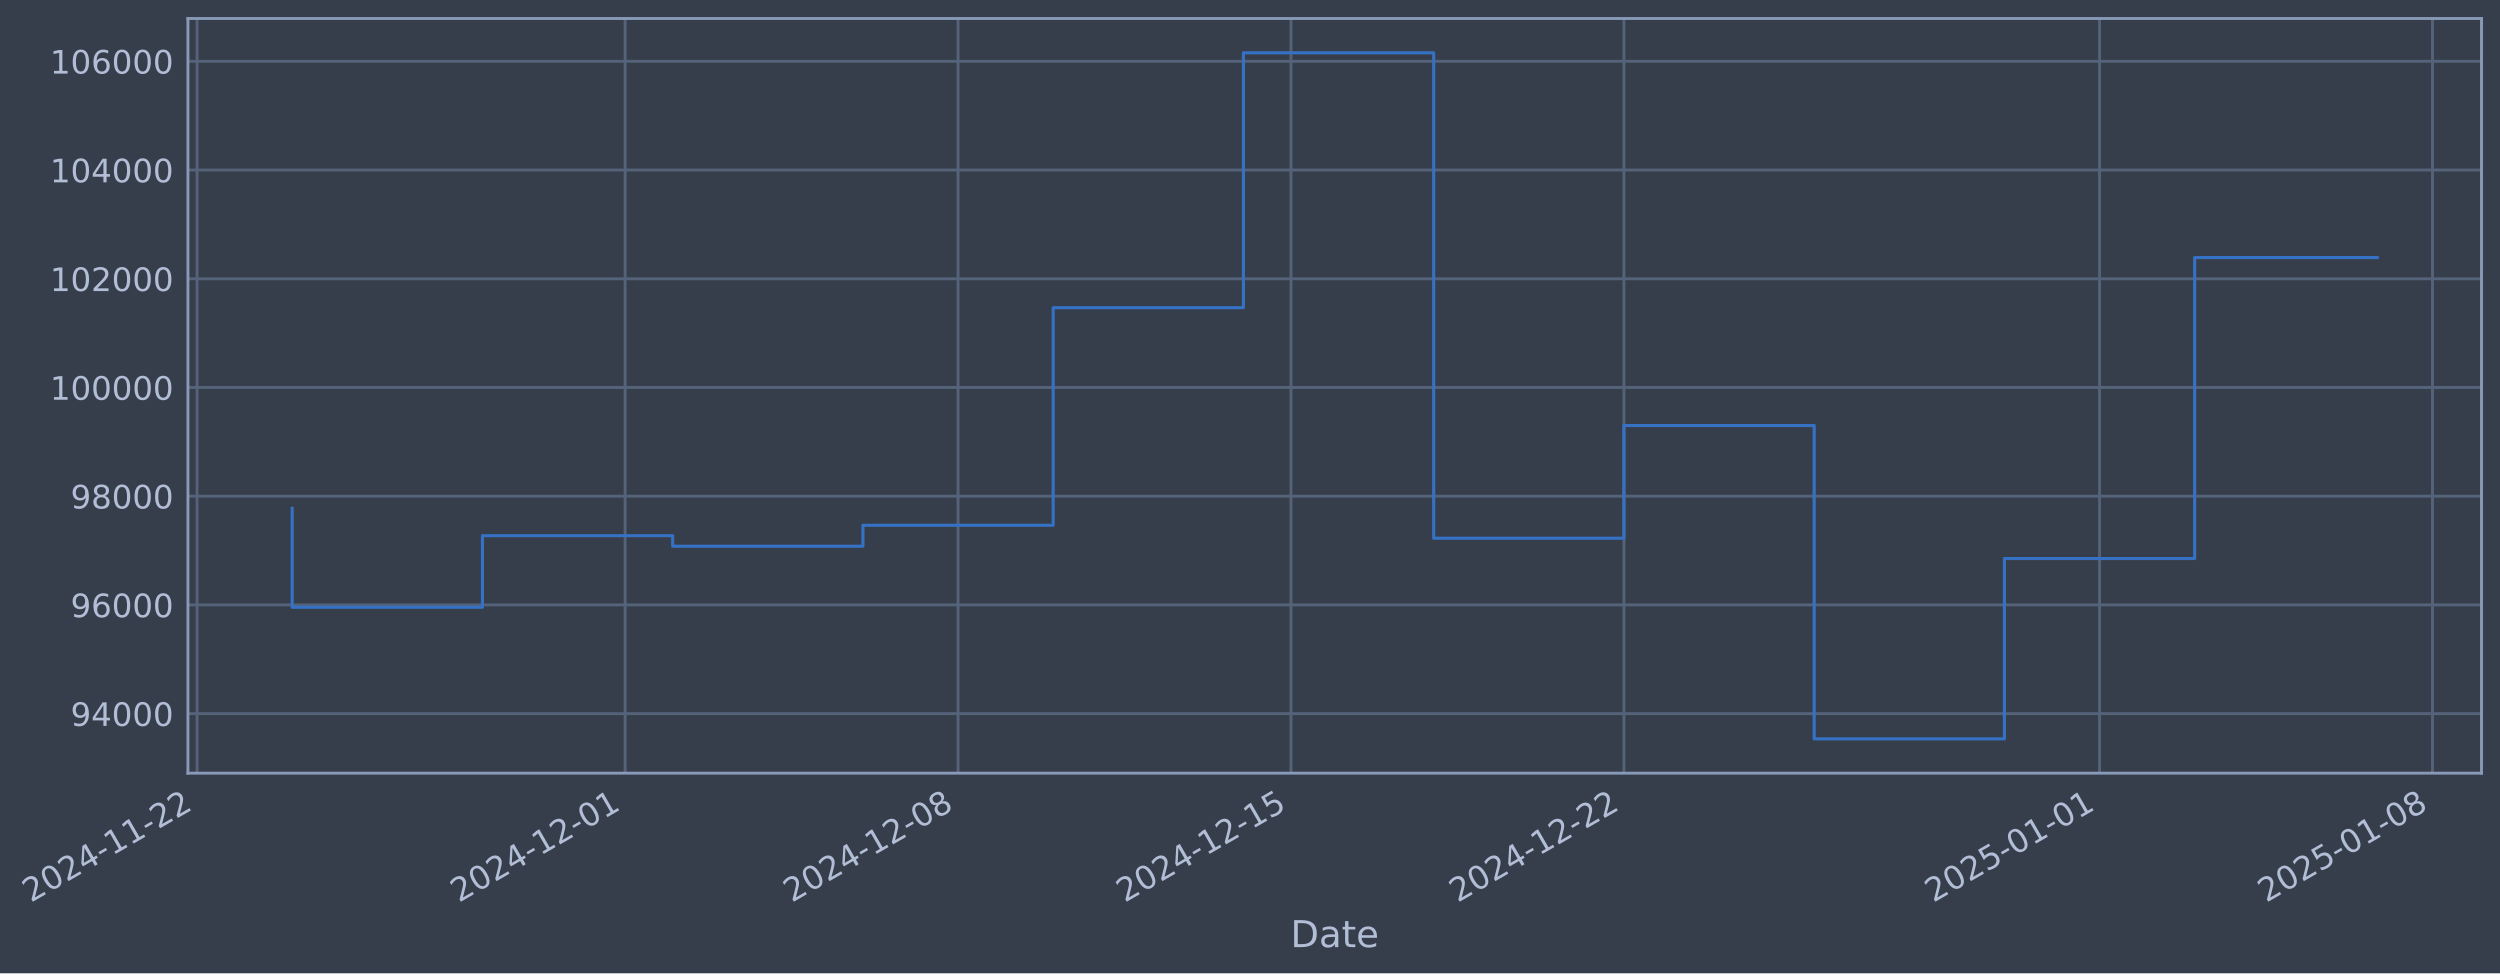
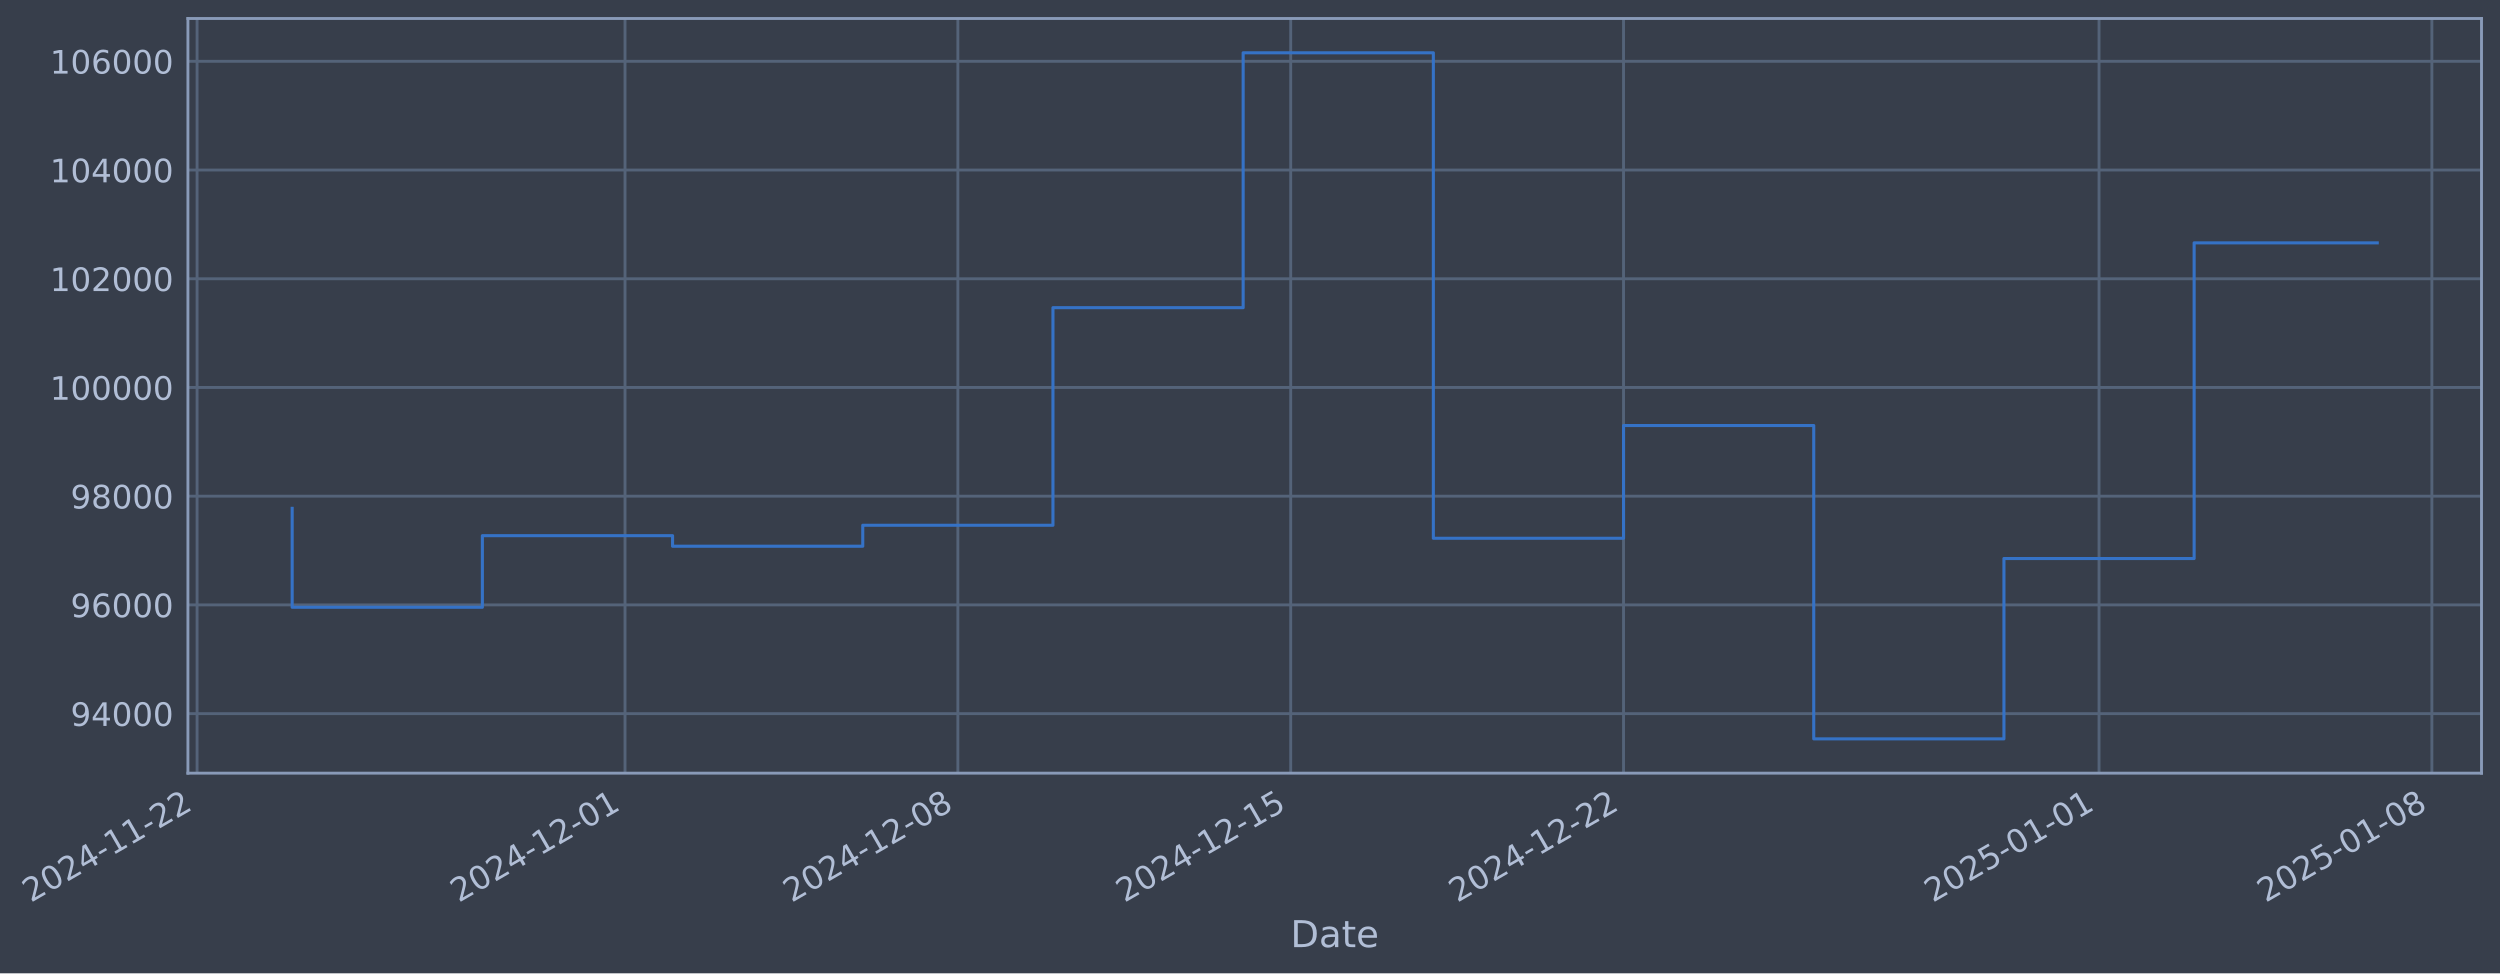
- <svg xmlns="http://www.w3.org/2000/svg" xmlns:xlink="http://www.w3.org/1999/xlink" width="973.159pt" height="378.87pt" viewBox="0 0 973.159 378.87" version="1.1">
+ <svg xmlns="http://www.w3.org/2000/svg" xmlns:xlink="http://www.w3.org/1999/xlink" width="973.149pt" height="378.87pt" viewBox="0 0 973.149 378.87" version="1.1">
  <defs>
    <style type="text/css">*{stroke-linejoin: round; stroke-linecap: butt}</style>
  </defs>
  <g id="figure_1">
    <g id="patch_1">
-       <path d="M 0 378.87  L 973.159 378.87  L 973.159 0  L 0 0  z " style="fill: #373e4b" />
+       <path d="M 0 378.87  L 973.149 378.87  L 973.149 0  L 0 0  z " style="fill: #373e4b" />
    </g>
    <g id="axes_1">
      <g id="patch_2">
-         <path d="M 73.159 300.96  L 965.959 300.96  L 965.959 7.2  L 73.159 7.2  z " style="fill: #373e4b" />
+         <path d="M 73.149 300.96  L 965.949 300.96  L 965.949 7.2  L 73.149 7.2  z " style="fill: #373e4b" />
      </g>
      <g id="matplotlib.axis_1">
        <g id="xtick_1">
          <g id="line2d_1">
-             <path d="M 76.713 300.96  L 76.713 7.2  " clip-path="url(#p5968093855)" style="fill: none; stroke: #546379; stroke-width: 1.12; stroke-linecap: square" />
+             <path d="M 76.713 300.96  L 76.713 7.2  " clip-path="url(#pe29449ef2c)" style="fill: none; stroke: #546379; stroke-width: 1.12; stroke-linecap: square" />
          </g>
          <g id="line2d_2" />
          <g id="text_1">
            <g style="fill: #b1bed6" transform="translate(11.98702 351.4642) rotate(-30) scale(0.126 -0.126)">
              <defs>
                <path id="DejaVuSans-32" d="M 1228 531  L 3431 531  L 3431 0  L 469 0  L 469 531  Q 828 903 1448 1529  Q 2069 2156 2228 2338  Q 2531 2678 2651 2914  Q 2772 3150 2772 3378  Q 2772 3750 2511 3984  Q 2250 4219 1831 4219  Q 1534 4219 1204 4116  Q 875 4013 500 3803  L 500 4441  Q 881 4594 1212 4672  Q 1544 4750 1819 4750  Q 2544 4750 2975 4387  Q 3406 4025 3406 3419  Q 3406 3131 3298 2873  Q 3191 2616 2906 2266  Q 2828 2175 2409 1742  Q 1991 1309 1228 531  z " transform="scale(0.015625)" />
                <path id="DejaVuSans-30" d="M 2034 4250  Q 1547 4250 1301 3770  Q 1056 3291 1056 2328  Q 1056 1369 1301 889  Q 1547 409 2034 409  Q 2525 409 2770 889  Q 3016 1369 3016 2328  Q 3016 3291 2770 3770  Q 2525 4250 2034 4250  z M 2034 4750  Q 2819 4750 3233 4129  Q 3647 3509 3647 2328  Q 3647 1150 3233 529  Q 2819 -91 2034 -91  Q 1250 -91 836 529  Q 422 1150 422 2328  Q 422 3509 836 4129  Q 1250 4750 2034 4750  z " transform="scale(0.015625)" />
                <path id="DejaVuSans-34" d="M 2419 4116  L 825 1625  L 2419 1625  L 2419 4116  z M 2253 4666  L 3047 4666  L 3047 1625  L 3713 1625  L 3713 1100  L 3047 1100  L 3047 0  L 2419 0  L 2419 1100  L 313 1100  L 313 1709  L 2253 4666  z " transform="scale(0.015625)" />
                <path id="DejaVuSans-2d" d="M 313 2009  L 1997 2009  L 1997 1497  L 313 1497  L 313 2009  z " transform="scale(0.015625)" />
                <path id="DejaVuSans-31" d="M 794 531  L 1825 531  L 1825 4091  L 703 3866  L 703 4441  L 1819 4666  L 2450 4666  L 2450 531  L 3481 531  L 3481 0  L 794 0  L 794 531  z " transform="scale(0.015625)" />
              </defs>
              <use xlink:href="#DejaVuSans-32" />
              <use xlink:href="#DejaVuSans-30" transform="translate(63.62305 0)" />
              <use xlink:href="#DejaVuSans-32" transform="translate(127.2461 0)" />
              <use xlink:href="#DejaVuSans-34" transform="translate(190.8691 0)" />
              <use xlink:href="#DejaVuSans-2d" transform="translate(254.4922 0)" />
              <use xlink:href="#DejaVuSans-31" transform="translate(290.5762 0)" />
              <use xlink:href="#DejaVuSans-31" transform="translate(354.1992 0)" />
              <use xlink:href="#DejaVuSans-2d" transform="translate(417.8223 0)" />
              <use xlink:href="#DejaVuSans-32" transform="translate(453.9062 0)" />
              <use xlink:href="#DejaVuSans-32" transform="translate(517.5293 0)" />
            </g>
          </g>
        </g>
        <g id="xtick_2">
          <g id="line2d_3">
-             <path d="M 243.339 300.96  L 243.339 7.2  " clip-path="url(#p5968093855)" style="fill: none; stroke: #546379; stroke-width: 1.12; stroke-linecap: square" />
+             <path d="M 243.293 300.96  L 243.293 7.2  " clip-path="url(#pe29449ef2c)" style="fill: none; stroke: #546379; stroke-width: 1.12; stroke-linecap: square" />
          </g>
          <g id="line2d_4" />
          <g id="text_2">
-             <g style="fill: #b1bed6" transform="translate(178.6133 351.4642) rotate(-30) scale(0.126 -0.126)">
+             <g style="fill: #b1bed6" transform="translate(178.5672 351.4642) rotate(-30) scale(0.126 -0.126)">
              <use xlink:href="#DejaVuSans-32" />
              <use xlink:href="#DejaVuSans-30" transform="translate(63.62305 0)" />
              <use xlink:href="#DejaVuSans-32" transform="translate(127.2461 0)" />
              <use xlink:href="#DejaVuSans-34" transform="translate(190.8691 0)" />
              <use xlink:href="#DejaVuSans-2d" transform="translate(254.4922 0)" />
              <use xlink:href="#DejaVuSans-31" transform="translate(290.5762 0)" />
              <use xlink:href="#DejaVuSans-32" transform="translate(354.1992 0)" />
              <use xlink:href="#DejaVuSans-2d" transform="translate(417.8223 0)" />
              <use xlink:href="#DejaVuSans-30" transform="translate(453.9062 0)" />
              <use xlink:href="#DejaVuSans-31" transform="translate(517.5293 0)" />
            </g>
          </g>
        </g>
        <g id="xtick_3">
          <g id="line2d_5">
-             <path d="M 372.937 300.96  L 372.937 7.2  " clip-path="url(#p5968093855)" style="fill: none; stroke: #546379; stroke-width: 1.12; stroke-linecap: square" />
+             <path d="M 372.855 300.96  L 372.855 7.2  " clip-path="url(#pe29449ef2c)" style="fill: none; stroke: #546379; stroke-width: 1.12; stroke-linecap: square" />
          </g>
          <g id="line2d_6" />
          <g id="text_3">
-             <g style="fill: #b1bed6" transform="translate(308.2115 351.4642) rotate(-30) scale(0.126 -0.126)">
+             <g style="fill: #b1bed6" transform="translate(308.1295 351.4642) rotate(-30) scale(0.126 -0.126)">
              <defs>
                <path id="DejaVuSans-38" d="M 2034 2216  Q 1584 2216 1326 1975  Q 1069 1734 1069 1313  Q 1069 891 1326 650  Q 1584 409 2034 409  Q 2484 409 2743 651  Q 3003 894 3003 1313  Q 3003 1734 2745 1975  Q 2488 2216 2034 2216  z M 1403 2484  Q 997 2584 770 2862  Q 544 3141 544 3541  Q 544 4100 942 4425  Q 1341 4750 2034 4750  Q 2731 4750 3128 4425  Q 3525 4100 3525 3541  Q 3525 3141 3298 2862  Q 3072 2584 2669 2484  Q 3125 2378 3379 2068  Q 3634 1759 3634 1313  Q 3634 634 3220 271  Q 2806 -91 2034 -91  Q 1263 -91 848 271  Q 434 634 434 1313  Q 434 1759 690 2068  Q 947 2378 1403 2484  z M 1172 3481  Q 1172 3119 1398 2916  Q 1625 2713 2034 2713  Q 2441 2713 2670 2916  Q 2900 3119 2900 3481  Q 2900 3844 2670 4047  Q 2441 4250 2034 4250  Q 1625 4250 1398 4047  Q 1172 3844 1172 3481  z " transform="scale(0.015625)" />
              </defs>
              <use xlink:href="#DejaVuSans-32" />
              <use xlink:href="#DejaVuSans-30" transform="translate(63.62305 0)" />
              <use xlink:href="#DejaVuSans-32" transform="translate(127.2461 0)" />
              <use xlink:href="#DejaVuSans-34" transform="translate(190.8691 0)" />
              <use xlink:href="#DejaVuSans-2d" transform="translate(254.4922 0)" />
              <use xlink:href="#DejaVuSans-31" transform="translate(290.5762 0)" />
              <use xlink:href="#DejaVuSans-32" transform="translate(354.1992 0)" />
              <use xlink:href="#DejaVuSans-2d" transform="translate(417.8223 0)" />
              <use xlink:href="#DejaVuSans-30" transform="translate(453.9062 0)" />
              <use xlink:href="#DejaVuSans-38" transform="translate(517.5293 0)" />
            </g>
          </g>
        </g>
        <g id="xtick_4">
          <g id="line2d_7">
-             <path d="M 502.535 300.96  L 502.535 7.2  " clip-path="url(#p5968093855)" style="fill: none; stroke: #546379; stroke-width: 1.12; stroke-linecap: square" />
+             <path d="M 502.417 300.96  L 502.417 7.2  " clip-path="url(#pe29449ef2c)" style="fill: none; stroke: #546379; stroke-width: 1.12; stroke-linecap: square" />
          </g>
          <g id="line2d_8" />
          <g id="text_4">
-             <g style="fill: #b1bed6" transform="translate(437.8097 351.4642) rotate(-30) scale(0.126 -0.126)">
+             <g style="fill: #b1bed6" transform="translate(437.6919 351.4642) rotate(-30) scale(0.126 -0.126)">
              <defs>
                <path id="DejaVuSans-35" d="M 691 4666  L 3169 4666  L 3169 4134  L 1269 4134  L 1269 2991  Q 1406 3038 1543 3061  Q 1681 3084 1819 3084  Q 2600 3084 3056 2656  Q 3513 2228 3513 1497  Q 3513 744 3044 326  Q 2575 -91 1722 -91  Q 1428 -91 1123 -41  Q 819 9 494 109  L 494 744  Q 775 591 1075 516  Q 1375 441 1709 441  Q 2250 441 2565 725  Q 2881 1009 2881 1497  Q 2881 1984 2565 2268  Q 2250 2553 1709 2553  Q 1456 2553 1204 2497  Q 953 2441 691 2322  L 691 4666  z " transform="scale(0.015625)" />
              </defs>
              <use xlink:href="#DejaVuSans-32" />
              <use xlink:href="#DejaVuSans-30" transform="translate(63.62305 0)" />
              <use xlink:href="#DejaVuSans-32" transform="translate(127.2461 0)" />
              <use xlink:href="#DejaVuSans-34" transform="translate(190.8691 0)" />
              <use xlink:href="#DejaVuSans-2d" transform="translate(254.4922 0)" />
              <use xlink:href="#DejaVuSans-31" transform="translate(290.5762 0)" />
              <use xlink:href="#DejaVuSans-32" transform="translate(354.1992 0)" />
              <use xlink:href="#DejaVuSans-2d" transform="translate(417.8223 0)" />
              <use xlink:href="#DejaVuSans-31" transform="translate(453.9062 0)" />
              <use xlink:href="#DejaVuSans-35" transform="translate(517.5293 0)" />
            </g>
          </g>
        </g>
        <g id="xtick_5">
          <g id="line2d_9">
-             <path d="M 632.133 300.96  L 632.133 7.2  " clip-path="url(#p5968093855)" style="fill: none; stroke: #546379; stroke-width: 1.12; stroke-linecap: square" />
+             <path d="M 631.98 300.96  L 631.98 7.2  " clip-path="url(#pe29449ef2c)" style="fill: none; stroke: #546379; stroke-width: 1.12; stroke-linecap: square" />
          </g>
          <g id="line2d_10" />
          <g id="text_5">
-             <g style="fill: #b1bed6" transform="translate(567.4079 351.4642) rotate(-30) scale(0.126 -0.126)">
+             <g style="fill: #b1bed6" transform="translate(567.2542 351.4642) rotate(-30) scale(0.126 -0.126)">
              <use xlink:href="#DejaVuSans-32" />
              <use xlink:href="#DejaVuSans-30" transform="translate(63.62305 0)" />
              <use xlink:href="#DejaVuSans-32" transform="translate(127.2461 0)" />
              <use xlink:href="#DejaVuSans-34" transform="translate(190.8691 0)" />
              <use xlink:href="#DejaVuSans-2d" transform="translate(254.4922 0)" />
              <use xlink:href="#DejaVuSans-31" transform="translate(290.5762 0)" />
              <use xlink:href="#DejaVuSans-32" transform="translate(354.1992 0)" />
              <use xlink:href="#DejaVuSans-2d" transform="translate(417.8223 0)" />
              <use xlink:href="#DejaVuSans-32" transform="translate(453.9062 0)" />
              <use xlink:href="#DejaVuSans-32" transform="translate(517.5293 0)" />
            </g>
          </g>
        </g>
        <g id="xtick_6">
          <g id="line2d_11">
-             <path d="M 817.274 300.96  L 817.274 7.2  " clip-path="url(#p5968093855)" style="fill: none; stroke: #546379; stroke-width: 1.12; stroke-linecap: square" />
+             <path d="M 817.069 300.96  L 817.069 7.2  " clip-path="url(#pe29449ef2c)" style="fill: none; stroke: #546379; stroke-width: 1.12; stroke-linecap: square" />
          </g>
          <g id="line2d_12" />
          <g id="text_6">
-             <g style="fill: #b1bed6" transform="translate(752.5482 351.4642) rotate(-30) scale(0.126 -0.126)">
+             <g style="fill: #b1bed6" transform="translate(752.3433 351.4642) rotate(-30) scale(0.126 -0.126)">
              <use xlink:href="#DejaVuSans-32" />
              <use xlink:href="#DejaVuSans-30" transform="translate(63.62305 0)" />
              <use xlink:href="#DejaVuSans-32" transform="translate(127.2461 0)" />
              <use xlink:href="#DejaVuSans-35" transform="translate(190.8691 0)" />
              <use xlink:href="#DejaVuSans-2d" transform="translate(254.4922 0)" />
              <use xlink:href="#DejaVuSans-30" transform="translate(290.5762 0)" />
              <use xlink:href="#DejaVuSans-31" transform="translate(354.1992 0)" />
              <use xlink:href="#DejaVuSans-2d" transform="translate(417.8223 0)" />
              <use xlink:href="#DejaVuSans-30" transform="translate(453.9062 0)" />
              <use xlink:href="#DejaVuSans-31" transform="translate(517.5293 0)" />
            </g>
          </g>
        </g>
        <g id="xtick_7">
          <g id="line2d_13">
-             <path d="M 946.872 300.96  L 946.872 7.2  " clip-path="url(#p5968093855)" style="fill: none; stroke: #546379; stroke-width: 1.12; stroke-linecap: square" />
+             <path d="M 946.631 300.96  L 946.631 7.2  " clip-path="url(#pe29449ef2c)" style="fill: none; stroke: #546379; stroke-width: 1.12; stroke-linecap: square" />
          </g>
          <g id="line2d_14" />
          <g id="text_7">
-             <g style="fill: #b1bed6" transform="translate(882.1464 351.4642) rotate(-30) scale(0.126 -0.126)">
+             <g style="fill: #b1bed6" transform="translate(881.9057 351.4642) rotate(-30) scale(0.126 -0.126)">
              <use xlink:href="#DejaVuSans-32" />
              <use xlink:href="#DejaVuSans-30" transform="translate(63.62305 0)" />
              <use xlink:href="#DejaVuSans-32" transform="translate(127.2461 0)" />
              <use xlink:href="#DejaVuSans-35" transform="translate(190.8691 0)" />
              <use xlink:href="#DejaVuSans-2d" transform="translate(254.4922 0)" />
              <use xlink:href="#DejaVuSans-30" transform="translate(290.5762 0)" />
              <use xlink:href="#DejaVuSans-31" transform="translate(354.1992 0)" />
              <use xlink:href="#DejaVuSans-2d" transform="translate(417.8223 0)" />
              <use xlink:href="#DejaVuSans-30" transform="translate(453.9062 0)" />
              <use xlink:href="#DejaVuSans-38" transform="translate(517.5293 0)" />
            </g>
          </g>
        </g>
        <g id="text_8">
-           <g style="fill: #b1bed6" transform="translate(502.3496 368.6753) scale(0.144 -0.144)">
+           <g style="fill: #b1bed6" transform="translate(502.3394 368.6753) scale(0.144 -0.144)">
            <defs>
              <path id="DejaVuSans-44" d="M 1259 4147  L 1259 519  L 2022 519  Q 2988 519 3436 956  Q 3884 1394 3884 2338  Q 3884 3275 3436 3711  Q 2988 4147 2022 4147  L 1259 4147  z M 628 4666  L 1925 4666  Q 3281 4666 3915 4102  Q 4550 3538 4550 2338  Q 4550 1131 3912 565  Q 3275 0 1925 0  L 628 0  L 628 4666  z " transform="scale(0.015625)" />
              <path id="DejaVuSans-61" d="M 2194 1759  Q 1497 1759 1228 1600  Q 959 1441 959 1056  Q 959 750 1161 570  Q 1363 391 1709 391  Q 2188 391 2477 730  Q 2766 1069 2766 1631  L 2766 1759  L 2194 1759  z M 3341 1997  L 3341 0  L 2766 0  L 2766 531  Q 2569 213 2275 61  Q 1981 -91 1556 -91  Q 1019 -91 701 211  Q 384 513 384 1019  Q 384 1609 779 1909  Q 1175 2209 1959 2209  L 2766 2209  L 2766 2266  Q 2766 2663 2505 2880  Q 2244 3097 1772 3097  Q 1472 3097 1187 3025  Q 903 2953 641 2809  L 641 3341  Q 956 3463 1253 3523  Q 1550 3584 1831 3584  Q 2591 3584 2966 3190  Q 3341 2797 3341 1997  z " transform="scale(0.015625)" />
              <path id="DejaVuSans-74" d="M 1172 4494  L 1172 3500  L 2356 3500  L 2356 3053  L 1172 3053  L 1172 1153  Q 1172 725 1289 603  Q 1406 481 1766 481  L 2356 481  L 2356 0  L 1766 0  Q 1100 0 847 248  Q 594 497 594 1153  L 594 3053  L 172 3053  L 172 3500  L 594 3500  L 594 4494  L 1172 4494  z " transform="scale(0.015625)" />
              <path id="DejaVuSans-65" d="M 3597 1894  L 3597 1613  L 953 1613  Q 991 1019 1311 708  Q 1631 397 2203 397  Q 2534 397 2845 478  Q 3156 559 3463 722  L 3463 178  Q 3153 47 2828 -22  Q 2503 -91 2169 -91  Q 1331 -91 842 396  Q 353 884 353 1716  Q 353 2575 817 3079  Q 1281 3584 2069 3584  Q 2775 3584 3186 3129  Q 3597 2675 3597 1894  z M 3022 2063  Q 3016 2534 2758 2815  Q 2500 3097 2075 3097  Q 1594 3097 1305 2825  Q 1016 2553 972 2059  L 3022 2063  z " transform="scale(0.015625)" />
            </defs>
            <use xlink:href="#DejaVuSans-44" />
            <use xlink:href="#DejaVuSans-61" transform="translate(77.00195 0)" />
            <use xlink:href="#DejaVuSans-74" transform="translate(138.2812 0)" />
            <use xlink:href="#DejaVuSans-65" transform="translate(177.4902 0)" />
          </g>
        </g>
      </g>
      <g id="matplotlib.axis_2">
        <g id="ytick_1">
          <g id="line2d_15">
-             <path d="M 73.159 277.797  L 965.959 277.797  " clip-path="url(#p5968093855)" style="fill: none; stroke: #546379; stroke-width: 1.12; stroke-linecap: square" />
+             <path d="M 73.149 277.797  L 965.949 277.797  " clip-path="url(#pe29449ef2c)" style="fill: none; stroke: #546379; stroke-width: 1.12; stroke-linecap: square" />
          </g>
          <g id="line2d_16" />
          <g id="text_9">
-             <g style="fill: #b1bed6" transform="translate(27.47501 282.5841) scale(0.126 -0.126)">
+             <g style="fill: #b1bed6" transform="translate(27.46477 282.5841) scale(0.126 -0.126)">
              <defs>
                <path id="DejaVuSans-39" d="M 703 97  L 703 672  Q 941 559 1184 500  Q 1428 441 1663 441  Q 2288 441 2617 861  Q 2947 1281 2994 2138  Q 2813 1869 2534 1725  Q 2256 1581 1919 1581  Q 1219 1581 811 2004  Q 403 2428 403 3163  Q 403 3881 828 4315  Q 1253 4750 1959 4750  Q 2769 4750 3195 4129  Q 3622 3509 3622 2328  Q 3622 1225 3098 567  Q 2575 -91 1691 -91  Q 1453 -91 1209 -44  Q 966 3 703 97  z M 1959 2075  Q 2384 2075 2632 2365  Q 2881 2656 2881 3163  Q 2881 3666 2632 3958  Q 2384 4250 1959 4250  Q 1534 4250 1286 3958  Q 1038 3666 1038 3163  Q 1038 2656 1286 2365  Q 1534 2075 1959 2075  z " transform="scale(0.015625)" />
              </defs>
              <use xlink:href="#DejaVuSans-39" />
              <use xlink:href="#DejaVuSans-34" transform="translate(63.62305 0)" />
              <use xlink:href="#DejaVuSans-30" transform="translate(127.2461 0)" />
              <use xlink:href="#DejaVuSans-30" transform="translate(190.8691 0)" />
              <use xlink:href="#DejaVuSans-30" transform="translate(254.4922 0)" />
            </g>
          </g>
        </g>
        <g id="ytick_2">
          <g id="line2d_17">
-             <path d="M 73.159 235.473  L 965.959 235.473  " clip-path="url(#p5968093855)" style="fill: none; stroke: #546379; stroke-width: 1.12; stroke-linecap: square" />
+             <path d="M 73.149 235.473  L 965.949 235.473  " clip-path="url(#pe29449ef2c)" style="fill: none; stroke: #546379; stroke-width: 1.12; stroke-linecap: square" />
          </g>
          <g id="line2d_18" />
          <g id="text_10">
-             <g style="fill: #b1bed6" transform="translate(27.47501 240.2602) scale(0.126 -0.126)">
+             <g style="fill: #b1bed6" transform="translate(27.46477 240.2602) scale(0.126 -0.126)">
              <defs>
                <path id="DejaVuSans-36" d="M 2113 2584  Q 1688 2584 1439 2293  Q 1191 2003 1191 1497  Q 1191 994 1439 701  Q 1688 409 2113 409  Q 2538 409 2786 701  Q 3034 994 3034 1497  Q 3034 2003 2786 2293  Q 2538 2584 2113 2584  z M 3366 4563  L 3366 3988  Q 3128 4100 2886 4159  Q 2644 4219 2406 4219  Q 1781 4219 1451 3797  Q 1122 3375 1075 2522  Q 1259 2794 1537 2939  Q 1816 3084 2150 3084  Q 2853 3084 3261 2657  Q 3669 2231 3669 1497  Q 3669 778 3244 343  Q 2819 -91 2113 -91  Q 1303 -91 875 529  Q 447 1150 447 2328  Q 447 3434 972 4092  Q 1497 4750 2381 4750  Q 2619 4750 2861 4703  Q 3103 4656 3366 4563  z " transform="scale(0.015625)" />
              </defs>
              <use xlink:href="#DejaVuSans-39" />
              <use xlink:href="#DejaVuSans-36" transform="translate(63.62305 0)" />
              <use xlink:href="#DejaVuSans-30" transform="translate(127.2461 0)" />
              <use xlink:href="#DejaVuSans-30" transform="translate(190.8691 0)" />
              <use xlink:href="#DejaVuSans-30" transform="translate(254.4922 0)" />
            </g>
          </g>
        </g>
        <g id="ytick_3">
          <g id="line2d_19">
-             <path d="M 73.159 193.149  L 965.959 193.149  " clip-path="url(#p5968093855)" style="fill: none; stroke: #546379; stroke-width: 1.12; stroke-linecap: square" />
+             <path d="M 73.149 193.149  L 965.949 193.149  " clip-path="url(#pe29449ef2c)" style="fill: none; stroke: #546379; stroke-width: 1.12; stroke-linecap: square" />
          </g>
          <g id="line2d_20" />
          <g id="text_11">
-             <g style="fill: #b1bed6" transform="translate(27.47501 197.9364) scale(0.126 -0.126)">
+             <g style="fill: #b1bed6" transform="translate(27.46477 197.9364) scale(0.126 -0.126)">
              <use xlink:href="#DejaVuSans-39" />
              <use xlink:href="#DejaVuSans-38" transform="translate(63.62305 0)" />
              <use xlink:href="#DejaVuSans-30" transform="translate(127.2461 0)" />
              <use xlink:href="#DejaVuSans-30" transform="translate(190.8691 0)" />
              <use xlink:href="#DejaVuSans-30" transform="translate(254.4922 0)" />
            </g>
          </g>
        </g>
        <g id="ytick_4">
          <g id="line2d_21">
-             <path d="M 73.159 150.826  L 965.959 150.826  " clip-path="url(#p5968093855)" style="fill: none; stroke: #546379; stroke-width: 1.12; stroke-linecap: square" />
+             <path d="M 73.149 150.826  L 965.949 150.826  " clip-path="url(#pe29449ef2c)" style="fill: none; stroke: #546379; stroke-width: 1.12; stroke-linecap: square" />
          </g>
          <g id="line2d_22" />
          <g id="text_12">
-             <g style="fill: #b1bed6" transform="translate(19.45826 155.6126) scale(0.126 -0.126)">
+             <g style="fill: #b1bed6" transform="translate(19.44802 155.6126) scale(0.126 -0.126)">
              <use xlink:href="#DejaVuSans-31" />
              <use xlink:href="#DejaVuSans-30" transform="translate(63.62305 0)" />
              <use xlink:href="#DejaVuSans-30" transform="translate(127.2461 0)" />
              <use xlink:href="#DejaVuSans-30" transform="translate(190.8691 0)" />
              <use xlink:href="#DejaVuSans-30" transform="translate(254.4922 0)" />
              <use xlink:href="#DejaVuSans-30" transform="translate(318.1152 0)" />
            </g>
          </g>
        </g>
        <g id="ytick_5">
          <g id="line2d_23">
-             <path d="M 73.159 108.502  L 965.959 108.502  " clip-path="url(#p5968093855)" style="fill: none; stroke: #546379; stroke-width: 1.12; stroke-linecap: square" />
+             <path d="M 73.149 108.502  L 965.949 108.502  " clip-path="url(#pe29449ef2c)" style="fill: none; stroke: #546379; stroke-width: 1.12; stroke-linecap: square" />
          </g>
          <g id="line2d_24" />
          <g id="text_13">
-             <g style="fill: #b1bed6" transform="translate(19.45826 113.2888) scale(0.126 -0.126)">
+             <g style="fill: #b1bed6" transform="translate(19.44802 113.2888) scale(0.126 -0.126)">
              <use xlink:href="#DejaVuSans-31" />
              <use xlink:href="#DejaVuSans-30" transform="translate(63.62305 0)" />
              <use xlink:href="#DejaVuSans-32" transform="translate(127.2461 0)" />
              <use xlink:href="#DejaVuSans-30" transform="translate(190.8691 0)" />
              <use xlink:href="#DejaVuSans-30" transform="translate(254.4922 0)" />
              <use xlink:href="#DejaVuSans-30" transform="translate(318.1152 0)" />
            </g>
          </g>
        </g>
        <g id="ytick_6">
          <g id="line2d_25">
-             <path d="M 73.159 66.178  L 965.959 66.178  " clip-path="url(#p5968093855)" style="fill: none; stroke: #546379; stroke-width: 1.12; stroke-linecap: square" />
+             <path d="M 73.149 66.178  L 965.949 66.178  " clip-path="url(#pe29449ef2c)" style="fill: none; stroke: #546379; stroke-width: 1.12; stroke-linecap: square" />
          </g>
          <g id="line2d_26" />
          <g id="text_14">
-             <g style="fill: #b1bed6" transform="translate(19.45826 70.96502) scale(0.126 -0.126)">
+             <g style="fill: #b1bed6" transform="translate(19.44802 70.96502) scale(0.126 -0.126)">
              <use xlink:href="#DejaVuSans-31" />
              <use xlink:href="#DejaVuSans-30" transform="translate(63.62305 0)" />
              <use xlink:href="#DejaVuSans-34" transform="translate(127.2461 0)" />
              <use xlink:href="#DejaVuSans-30" transform="translate(190.8691 0)" />
              <use xlink:href="#DejaVuSans-30" transform="translate(254.4922 0)" />
              <use xlink:href="#DejaVuSans-30" transform="translate(318.1152 0)" />
            </g>
          </g>
        </g>
        <g id="ytick_7">
          <g id="line2d_27">
-             <path d="M 73.159 23.854  L 965.959 23.854  " clip-path="url(#p5968093855)" style="fill: none; stroke: #546379; stroke-width: 1.12; stroke-linecap: square" />
+             <path d="M 73.149 23.854  L 965.949 23.854  " clip-path="url(#pe29449ef2c)" style="fill: none; stroke: #546379; stroke-width: 1.12; stroke-linecap: square" />
          </g>
          <g id="line2d_28" />
          <g id="text_15">
-             <g style="fill: #b1bed6" transform="translate(19.45826 28.64121) scale(0.126 -0.126)">
+             <g style="fill: #b1bed6" transform="translate(19.44802 28.64121) scale(0.126 -0.126)">
              <use xlink:href="#DejaVuSans-31" />
              <use xlink:href="#DejaVuSans-30" transform="translate(63.62305 0)" />
              <use xlink:href="#DejaVuSans-36" transform="translate(127.2461 0)" />
              <use xlink:href="#DejaVuSans-30" transform="translate(190.8691 0)" />
              <use xlink:href="#DejaVuSans-30" transform="translate(254.4922 0)" />
              <use xlink:href="#DejaVuSans-30" transform="translate(318.1152 0)" />
            </g>
          </g>
        </g>
      </g>
      <g id="line2d_29">
-         <path d="M 113.741 197.87  L 113.741 236.383  L 187.797 236.383  L 187.797 208.521  L 261.853 208.521  L 261.853 212.628  L 335.909 212.628  L 335.909 204.459  L 409.965 204.459  L 409.965 119.77  L 484.021 119.77  L 484.021 20.553  L 558.077 20.553  L 558.077 209.517  L 632.133 209.517  L 632.133 165.636  L 706.189 165.636  L 706.189 287.607  L 780.246 287.607  L 780.246 217.409  L 854.302 217.409  L 854.302 100.262  L 925.377 100.262  " clip-path="url(#p5968093855)" style="fill: none; stroke: #3572c6; stroke-width: 1.2; stroke-linecap: square" />
+         <path d="M 113.73 197.87  L 113.73 236.383  L 187.766 236.383  L 187.766 208.521  L 261.802 208.521  L 261.802 212.628  L 335.837 212.628  L 335.837 204.459  L 409.873 204.459  L 409.873 119.77  L 483.908 119.77  L 483.908 20.553  L 557.944 20.553  L 557.944 209.517  L 631.98 209.517  L 631.98 165.636  L 706.015 165.636  L 706.015 287.607  L 780.051 287.607  L 780.051 217.409  L 854.087 217.409  L 854.087 94.54  L 925.367 94.54  " clip-path="url(#pe29449ef2c)" style="fill: none; stroke: #3572c6; stroke-width: 1.2; stroke-linecap: square" />
      </g>
      <g id="patch_3">
-         <path d="M 73.159 300.96  L 73.159 7.2  " style="fill: none; stroke: #899ab8; stroke-width: 1.12; stroke-linejoin: miter; stroke-linecap: square" />
+         <path d="M 73.149 300.96  L 73.149 7.2  " style="fill: none; stroke: #899ab8; stroke-width: 1.12; stroke-linejoin: miter; stroke-linecap: square" />
      </g>
      <g id="patch_4">
-         <path d="M 965.959 300.96  L 965.959 7.2  " style="fill: none; stroke: #899ab8; stroke-width: 1.12; stroke-linejoin: miter; stroke-linecap: square" />
+         <path d="M 965.949 300.96  L 965.949 7.2  " style="fill: none; stroke: #899ab8; stroke-width: 1.12; stroke-linejoin: miter; stroke-linecap: square" />
      </g>
      <g id="patch_5">
-         <path d="M 73.159 300.96  L 965.959 300.96  " style="fill: none; stroke: #899ab8; stroke-width: 1.12; stroke-linejoin: miter; stroke-linecap: square" />
+         <path d="M 73.149 300.96  L 965.949 300.96  " style="fill: none; stroke: #899ab8; stroke-width: 1.12; stroke-linejoin: miter; stroke-linecap: square" />
      </g>
      <g id="patch_6">
-         <path d="M 73.159 7.2  L 965.959 7.2  " style="fill: none; stroke: #899ab8; stroke-width: 1.12; stroke-linejoin: miter; stroke-linecap: square" />
+         <path d="M 73.149 7.2  L 965.949 7.2  " style="fill: none; stroke: #899ab8; stroke-width: 1.12; stroke-linejoin: miter; stroke-linecap: square" />
      </g>
    </g>
  </g>
  <defs>
-     <clipPath id="p5968093855">
-       <rect x="73.159" y="7.2" width="892.8" height="293.76" />
+     <clipPath id="pe29449ef2c">
+       <rect x="73.149" y="7.2" width="892.8" height="293.76" />
    </clipPath>
  </defs>
</svg>
